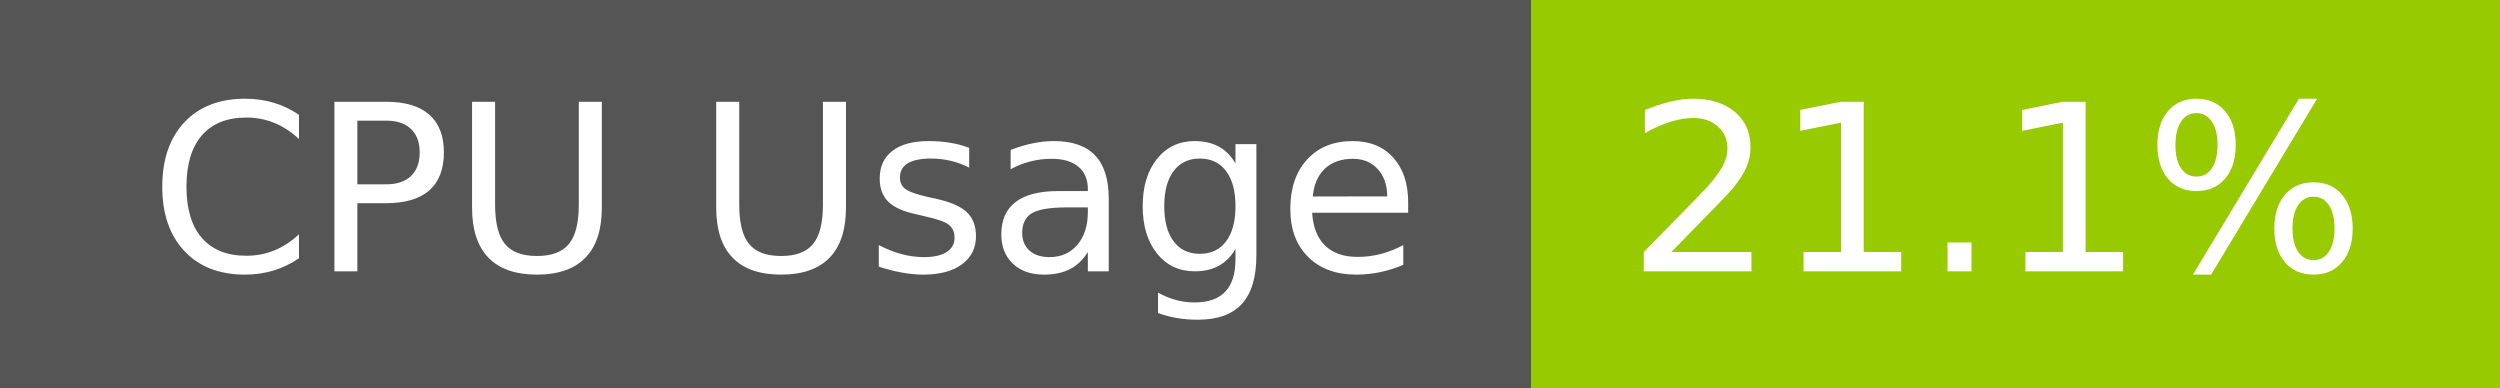
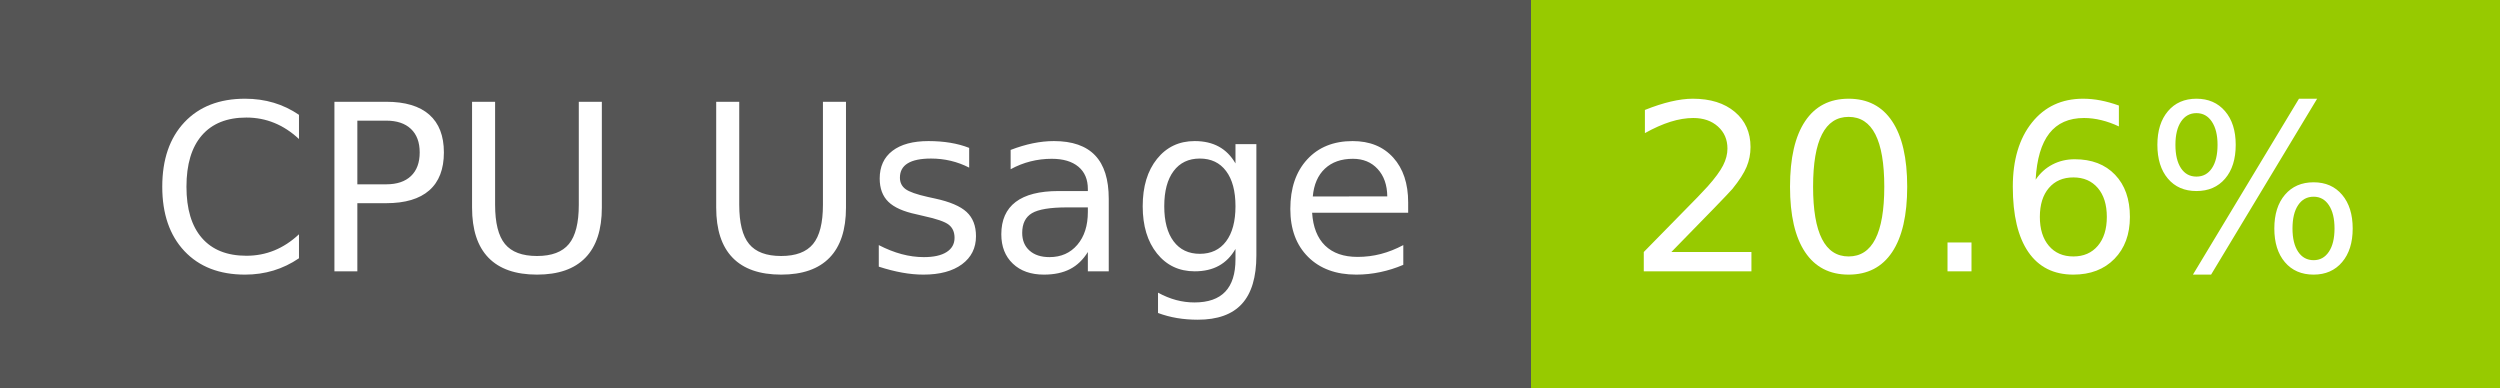
- <svg xmlns="http://www.w3.org/2000/svg" width="129" height="20" role="img" aria-label="CPU Usage: 21.1%">
+ <svg xmlns="http://www.w3.org/2000/svg" width="129" height="20" role="img" aria-label="CPU Usage: 20.6%">
  <g shape-rendering="crispEdges">
    <rect width="79" height="20" fill="#555" />
    <rect x="79" width="50" height="20" fill="#97ca00" />
  </g>
  <g fill="#fff" text-anchor="middle" font-family="Verdana,Geneva,DejaVu Sans,sans-serif" text-rendering="geometricPrecision" font-size="120">
    <text x="405" y="140" transform="scale(.1)" fill="#fff" textLength="665">CPU Usage</text>
-     <text x="1030" y="140" transform="scale(.1)" fill="#fff" textLength="390">21.1%</text>
+     <text x="1030" y="140" transform="scale(.1)" fill="#fff" textLength="390">20.6%</text>
  </g>
</svg>
